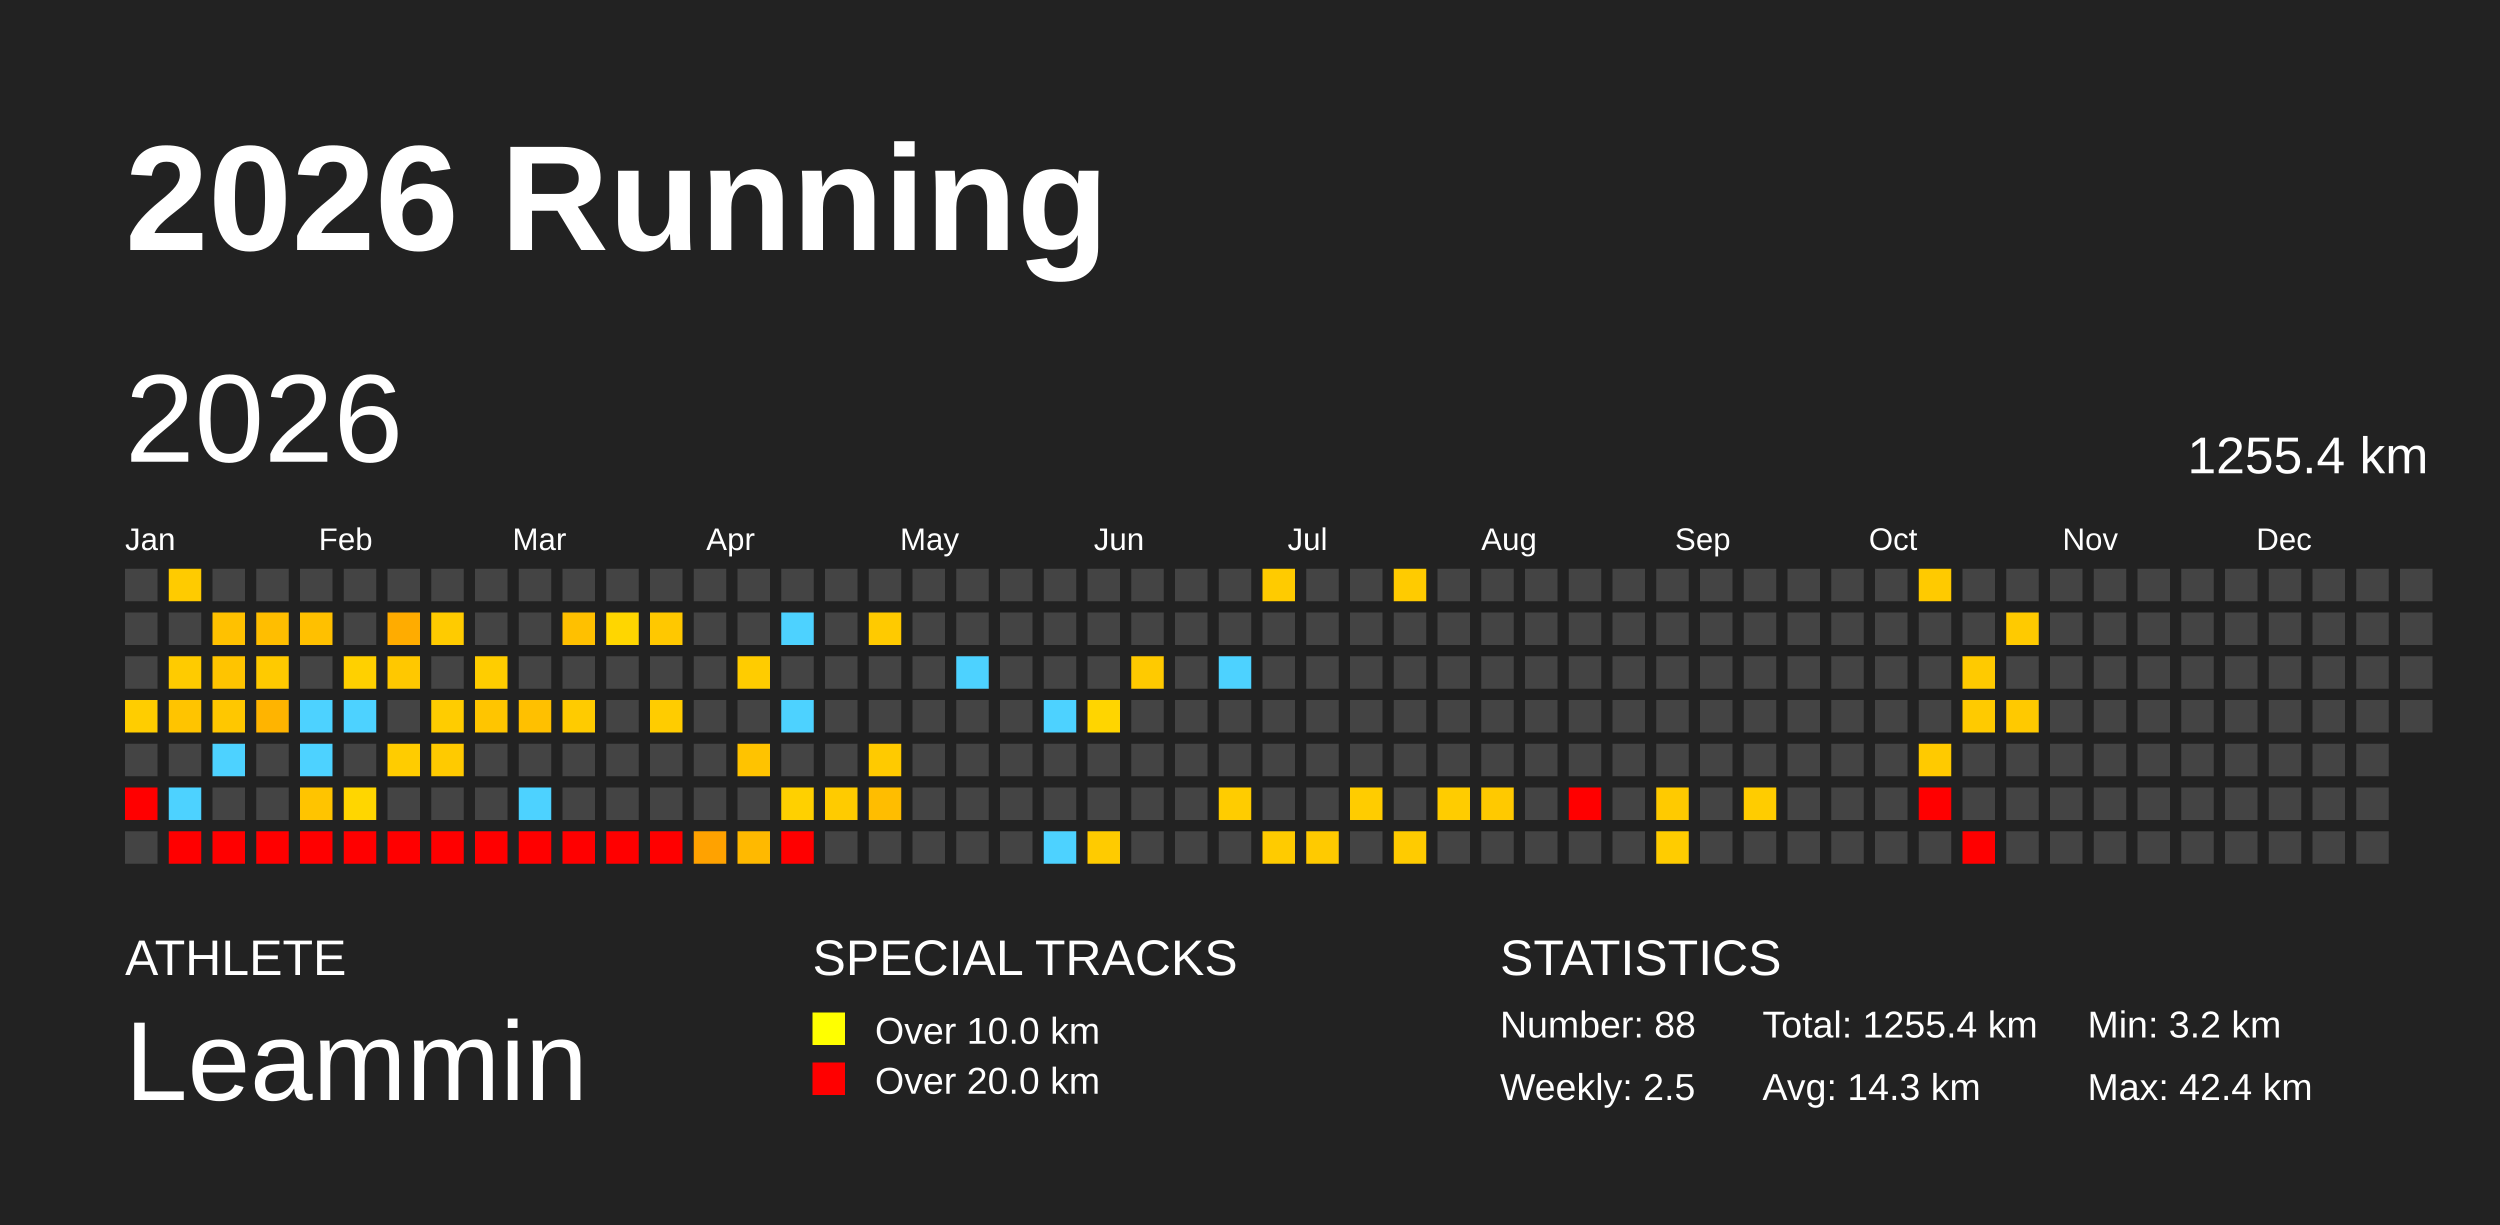
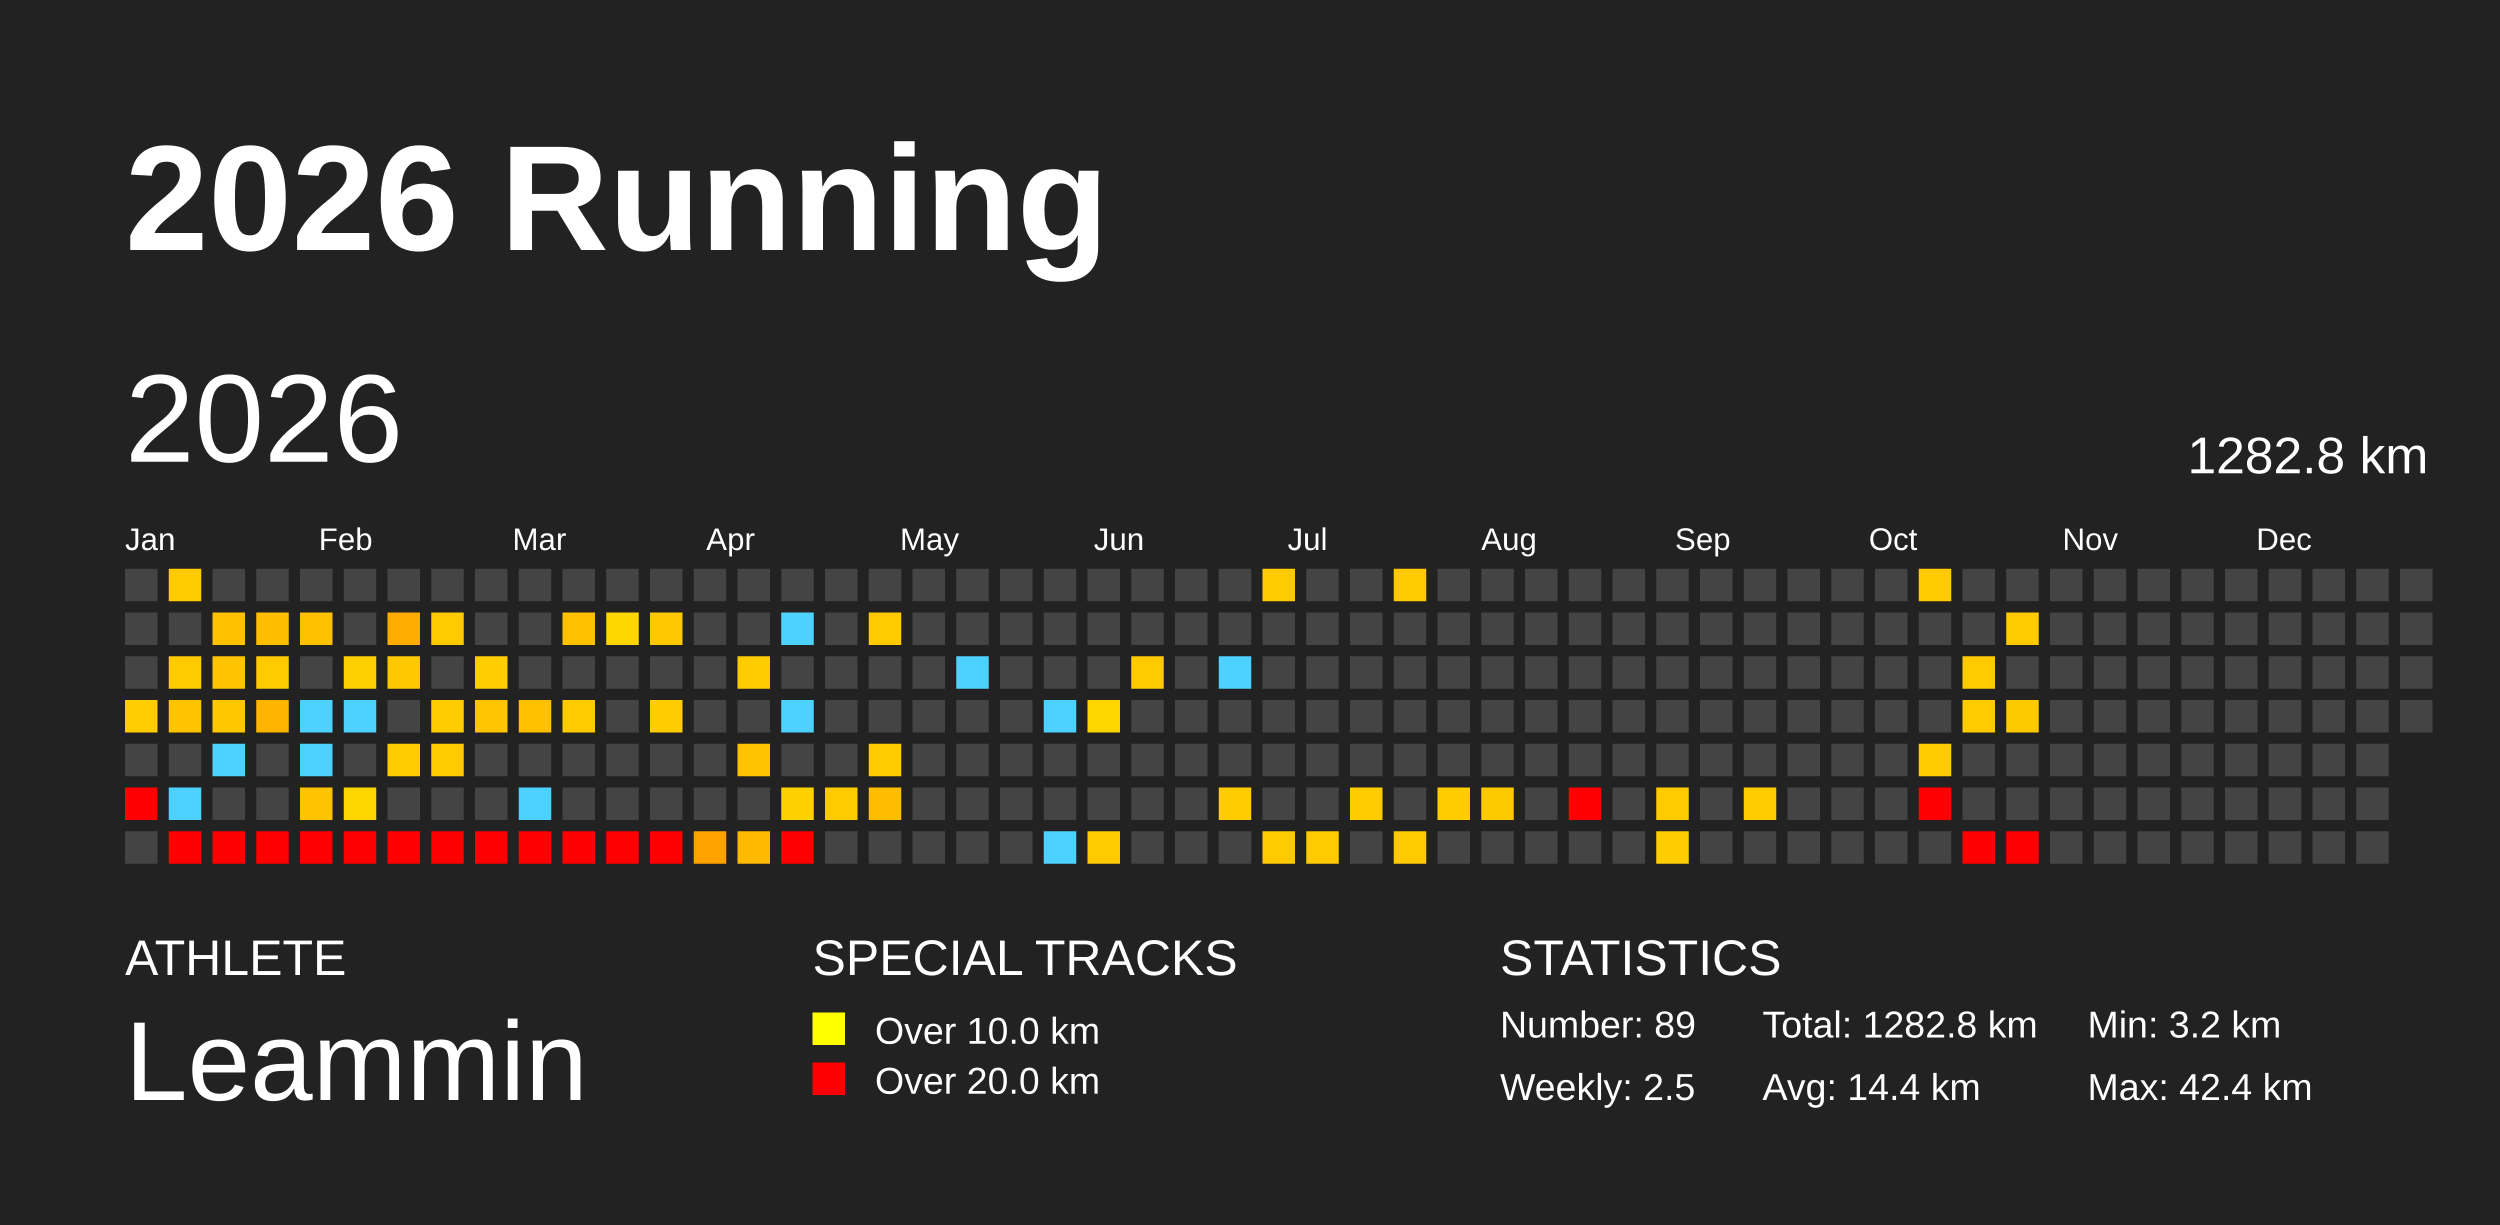
<svg xmlns="http://www.w3.org/2000/svg" baseProfile="full" height="98mm" version="1.1" viewBox="0,0,200,98" width="200mm">
  <defs />
  <rect fill="#222222" height="98" width="200" x="0" y="0" />
  <text fill="#FFFFFF" style="font-size:12px; font-family:Arial; font-weight:bold;" x="10" y="20">2026 Running</text>
  <text fill="#FFFFFF" style="font-size:4px; font-family:Arial" x="10" y="78">ATHLETE</text>
  <text fill="#FFFFFF" style="font-size:9px; font-family:Arial" x="10" y="88">Leammin</text>
  <text fill="#FFFFFF" style="font-size:4px; font-family:Arial" x="65" y="78">SPECIAL TRACKS</text>
  <rect fill="yellow" height="2.6" width="2.6" x="65" y="81" />
  <text fill="#FFFFFF" style="font-size:3px; font-family:Arial" x="70" y="83.5">Over 10.0 km</text>
  <rect fill="red" height="2.6" width="2.6" x="65" y="85" />
  <text fill="#FFFFFF" style="font-size:3px; font-family:Arial" x="70" y="87.5">Over 20.0 km</text>
  <text fill="#FFFFFF" style="font-size:4px; font-family:Arial" x="120" y="78">STATISTICS</text>
-   <text fill="#FFFFFF" style="font-size:3px; font-family:Arial" x="120" y="83">Number: 88</text>
+   <text fill="#FFFFFF" style="font-size:3px; font-family:Arial" x="120" y="83">Number: 89</text>
  <text fill="#FFFFFF" style="font-size:3px; font-family:Arial" x="120" y="88">Weekly: 2.5</text>
-   <text fill="#FFFFFF" style="font-size:3px; font-family:Arial" x="141" y="83">Total: 1255.4 km</text>
-   <text fill="#FFFFFF" style="font-size:3px; font-family:Arial" x="141" y="88">Avg: 14.3 km</text>
+   <text fill="#FFFFFF" style="font-size:3px; font-family:Arial" x="141" y="83">Total: 1282.8 km</text>
+   <text fill="#FFFFFF" style="font-size:3px; font-family:Arial" x="141" y="88">Avg: 14.4 km</text>
  <text fill="#FFFFFF" style="font-size:3px; font-family:Arial" x="167" y="83">Min: 3.2 km</text>
  <text fill="#FFFFFF" style="font-size:3px; font-family:Arial" x="167" y="88">Max: 42.4 km</text>
  <text dominant-baseline="hanging" fill="#FFFFFF" style="font-size:10.0px; font-family:Arial;" x="10" y="30">2026</text>
-   <text dominant-baseline="hanging" fill="#FFFFFF" style="font-size:4.125px; font-family:Arial;" x="175" y="35">1255.4 km</text>
+   <text dominant-baseline="hanging" fill="#FFFFFF" style="font-size:4.125px; font-family:Arial;" x="175" y="35">1282.8 km</text>
  <text fill="#FFFFFF" style="font-size:2.5px; font-family:Arial" x="10.0" y="44">Jan</text>
  <text fill="#FFFFFF" style="font-size:2.5px; font-family:Arial" x="25.5" y="44">Feb</text>
  <text fill="#FFFFFF" style="font-size:2.5px; font-family:Arial" x="41.0" y="44">Mar</text>
  <text fill="#FFFFFF" style="font-size:2.5px; font-family:Arial" x="56.5" y="44">Apr</text>
  <text fill="#FFFFFF" style="font-size:2.5px; font-family:Arial" x="72.0" y="44">May</text>
  <text fill="#FFFFFF" style="font-size:2.5px; font-family:Arial" x="87.5" y="44">Jun</text>
  <text fill="#FFFFFF" style="font-size:2.5px; font-family:Arial" x="103.0" y="44">Jul</text>
  <text fill="#FFFFFF" style="font-size:2.5px; font-family:Arial" x="118.5" y="44">Aug</text>
  <text fill="#FFFFFF" style="font-size:2.5px; font-family:Arial" x="134.0" y="44">Sep</text>
  <text fill="#FFFFFF" style="font-size:2.5px; font-family:Arial" x="149.5" y="44">Oct</text>
  <text fill="#FFFFFF" style="font-size:2.5px; font-family:Arial" x="165.0" y="44">Nov</text>
  <text fill="#FFFFFF" style="font-size:2.5px; font-family:Arial" x="180.5" y="44">Dec</text>
  <rect fill="#444444" height="2.6" width="2.6" x="10.0" y="45.5" />
  <rect fill="#444444" height="2.6" width="2.6" x="10.0" y="49.0" />
  <rect fill="#444444" height="2.6" width="2.6" x="10.0" y="52.5" />
  <rect fill="#ffcd00" height="2.6" width="2.6" x="10.0" y="56.0" />
  <rect fill="#444444" height="2.6" width="2.6" x="10.0" y="59.5" />
  <rect fill="red" height="2.6" width="2.6" x="10.0" y="63.0" />
  <rect fill="#444444" height="2.6" width="2.6" x="10.0" y="66.5" />
  <rect fill="#ffcb00" height="2.6" width="2.6" x="13.5" y="45.5" />
  <rect fill="#444444" height="2.6" width="2.6" x="13.5" y="49.0" />
  <rect fill="#ffcb00" height="2.6" width="2.6" x="13.5" y="52.5" />
  <rect fill="#ffc400" height="2.6" width="2.6" x="13.5" y="56.0" />
  <rect fill="#444444" height="2.6" width="2.6" x="13.5" y="59.5" />
  <rect fill="#4dd2ff" height="2.6" width="2.6" x="13.5" y="63.0" />
  <rect fill="red" height="2.6" width="2.6" x="13.5" y="66.5" />
  <rect fill="#444444" height="2.6" width="2.6" x="17.0" y="45.5" />
  <rect fill="#ffc100" height="2.6" width="2.6" x="17.0" y="49.0" />
  <rect fill="#ffc400" height="2.6" width="2.6" x="17.0" y="52.5" />
  <rect fill="#ffc700" height="2.6" width="2.6" x="17.0" y="56.0" />
  <rect fill="#4dd2ff" height="2.6" width="2.6" x="17.0" y="59.5" />
  <rect fill="#444444" height="2.6" width="2.6" x="17.0" y="63.0" />
  <rect fill="red" height="2.6" width="2.6" x="17.0" y="66.5" />
  <rect fill="#444444" height="2.6" width="2.6" x="20.5" y="45.5" />
  <rect fill="#ffbe00" height="2.6" width="2.6" x="20.5" y="49.0" />
  <rect fill="#ffca00" height="2.6" width="2.6" x="20.5" y="52.5" />
  <rect fill="#ffb400" height="2.6" width="2.6" x="20.5" y="56.0" />
  <rect fill="#444444" height="2.6" width="2.6" x="20.5" y="59.5" />
  <rect fill="#444444" height="2.6" width="2.6" x="20.5" y="63.0" />
  <rect fill="red" height="2.6" width="2.6" x="20.5" y="66.5" />
  <rect fill="#444444" height="2.6" width="2.6" x="24.0" y="45.5" />
  <rect fill="#ffc000" height="2.6" width="2.6" x="24.0" y="49.0" />
  <rect fill="#444444" height="2.6" width="2.6" x="24.0" y="52.5" />
  <rect fill="#4dd2ff" height="2.6" width="2.6" x="24.0" y="56.0" />
  <rect fill="#4dd2ff" height="2.6" width="2.6" x="24.0" y="59.5" />
  <rect fill="#ffc400" height="2.6" width="2.6" x="24.0" y="63.0" />
  <rect fill="red" height="2.6" width="2.6" x="24.0" y="66.5" />
  <rect fill="#444444" height="2.6" width="2.6" x="27.5" y="45.5" />
  <rect fill="#444444" height="2.6" width="2.6" x="27.5" y="49.0" />
  <rect fill="#ffd000" height="2.6" width="2.6" x="27.5" y="52.5" />
  <rect fill="#4dd2ff" height="2.6" width="2.6" x="27.5" y="56.0" />
  <rect fill="#444444" height="2.6" width="2.6" x="27.5" y="59.5" />
  <rect fill="#ffd600" height="2.6" width="2.6" x="27.5" y="63.0" />
  <rect fill="red" height="2.6" width="2.6" x="27.5" y="66.5" />
  <rect fill="#444444" height="2.6" width="2.6" x="31.0" y="45.5" />
  <rect fill="#ffac00" height="2.6" width="2.6" x="31.0" y="49.0" />
  <rect fill="#ffc800" height="2.6" width="2.6" x="31.0" y="52.5" />
  <rect fill="#444444" height="2.6" width="2.6" x="31.0" y="56.0" />
  <rect fill="#ffcc00" height="2.6" width="2.6" x="31.0" y="59.5" />
  <rect fill="#444444" height="2.6" width="2.6" x="31.0" y="63.0" />
  <rect fill="red" height="2.6" width="2.6" x="31.0" y="66.5" />
  <rect fill="#444444" height="2.6" width="2.6" x="34.5" y="45.5" />
  <rect fill="#ffcb00" height="2.6" width="2.6" x="34.5" y="49.0" />
  <rect fill="#444444" height="2.6" width="2.6" x="34.5" y="52.5" />
  <rect fill="#ffcc00" height="2.6" width="2.6" x="34.5" y="56.0" />
  <rect fill="#ffca00" height="2.6" width="2.6" x="34.5" y="59.5" />
  <rect fill="#444444" height="2.6" width="2.6" x="34.5" y="63.0" />
  <rect fill="red" height="2.6" width="2.6" x="34.5" y="66.5" />
  <rect fill="#444444" height="2.6" width="2.6" x="38.0" y="45.5" />
  <rect fill="#444444" height="2.6" width="2.6" x="38.0" y="49.0" />
  <rect fill="#ffcd00" height="2.6" width="2.6" x="38.0" y="52.5" />
  <rect fill="#ffc500" height="2.6" width="2.6" x="38.0" y="56.0" />
  <rect fill="#444444" height="2.6" width="2.6" x="38.0" y="59.5" />
  <rect fill="#444444" height="2.6" width="2.6" x="38.0" y="63.0" />
  <rect fill="red" height="2.6" width="2.6" x="38.0" y="66.5" />
  <rect fill="#444444" height="2.6" width="2.6" x="41.5" y="45.5" />
  <rect fill="#444444" height="2.6" width="2.6" x="41.5" y="49.0" />
  <rect fill="#444444" height="2.6" width="2.6" x="41.5" y="52.5" />
  <rect fill="#ffc000" height="2.6" width="2.6" x="41.5" y="56.0" />
  <rect fill="#444444" height="2.6" width="2.6" x="41.5" y="59.5" />
  <rect fill="#4dd2ff" height="2.6" width="2.6" x="41.5" y="63.0" />
  <rect fill="red" height="2.6" width="2.6" x="41.5" y="66.5" />
  <rect fill="#444444" height="2.6" width="2.6" x="45.0" y="45.5" />
  <rect fill="#ffc000" height="2.6" width="2.6" x="45.0" y="49.0" />
  <rect fill="#444444" height="2.6" width="2.6" x="45.0" y="52.5" />
  <rect fill="#ffcb00" height="2.6" width="2.6" x="45.0" y="56.0" />
  <rect fill="#444444" height="2.6" width="2.6" x="45.0" y="59.5" />
  <rect fill="#444444" height="2.6" width="2.6" x="45.0" y="63.0" />
  <rect fill="red" height="2.6" width="2.6" x="45.0" y="66.5" />
  <rect fill="#444444" height="2.6" width="2.6" x="48.5" y="45.5" />
  <rect fill="#ffd600" height="2.6" width="2.6" x="48.5" y="49.0" />
  <rect fill="#444444" height="2.6" width="2.6" x="48.5" y="52.5" />
  <rect fill="#444444" height="2.6" width="2.6" x="48.5" y="56.0" />
  <rect fill="#444444" height="2.6" width="2.6" x="48.5" y="59.5" />
  <rect fill="#444444" height="2.6" width="2.6" x="48.5" y="63.0" />
  <rect fill="red" height="2.6" width="2.6" x="48.5" y="66.5" />
  <rect fill="#444444" height="2.6" width="2.6" x="52.0" y="45.5" />
  <rect fill="#ffc800" height="2.6" width="2.6" x="52.0" y="49.0" />
  <rect fill="#444444" height="2.6" width="2.6" x="52.0" y="52.5" />
  <rect fill="#ffcc00" height="2.6" width="2.6" x="52.0" y="56.0" />
  <rect fill="#444444" height="2.6" width="2.6" x="52.0" y="59.5" />
  <rect fill="#444444" height="2.6" width="2.6" x="52.0" y="63.0" />
  <rect fill="red" height="2.6" width="2.6" x="52.0" y="66.5" />
  <rect fill="#444444" height="2.6" width="2.6" x="55.5" y="45.5" />
  <rect fill="#444444" height="2.6" width="2.6" x="55.5" y="49.0" />
  <rect fill="#444444" height="2.6" width="2.6" x="55.5" y="52.5" />
  <rect fill="#444444" height="2.6" width="2.6" x="55.5" y="56.0" />
  <rect fill="#444444" height="2.6" width="2.6" x="55.5" y="59.5" />
  <rect fill="#444444" height="2.6" width="2.6" x="55.5" y="63.0" />
  <rect fill="#ffa200" height="2.6" width="2.6" x="55.5" y="66.5" />
  <rect fill="#444444" height="2.6" width="2.6" x="59.0" y="45.5" />
  <rect fill="#444444" height="2.6" width="2.6" x="59.0" y="49.0" />
  <rect fill="#ffcc00" height="2.6" width="2.6" x="59.0" y="52.5" />
  <rect fill="#444444" height="2.6" width="2.6" x="59.0" y="56.0" />
  <rect fill="#ffc300" height="2.6" width="2.6" x="59.0" y="59.5" />
  <rect fill="#444444" height="2.6" width="2.6" x="59.0" y="63.0" />
  <rect fill="#ffb900" height="2.6" width="2.6" x="59.0" y="66.5" />
  <rect fill="#444444" height="2.6" width="2.6" x="62.5" y="45.5" />
  <rect fill="#4dd2ff" height="2.6" width="2.6" x="62.5" y="49.0" />
  <rect fill="#444444" height="2.6" width="2.6" x="62.5" y="52.5" />
  <rect fill="#4dd2ff" height="2.6" width="2.6" x="62.5" y="56.0" />
  <rect fill="#444444" height="2.6" width="2.6" x="62.5" y="59.5" />
  <rect fill="#ffd000" height="2.6" width="2.6" x="62.5" y="63.0" />
  <rect fill="red" height="2.6" width="2.6" x="62.5" y="66.5" />
  <rect fill="#444444" height="2.6" width="2.6" x="66.0" y="45.5" />
  <rect fill="#444444" height="2.6" width="2.6" x="66.0" y="49.0" />
  <rect fill="#444444" height="2.6" width="2.6" x="66.0" y="52.5" />
  <rect fill="#444444" height="2.6" width="2.6" x="66.0" y="56.0" />
  <rect fill="#444444" height="2.6" width="2.6" x="66.0" y="59.5" />
  <rect fill="#ffcb00" height="2.6" width="2.6" x="66.0" y="63.0" />
  <rect fill="#444444" height="2.6" width="2.6" x="66.0" y="66.5" />
  <rect fill="#444444" height="2.6" width="2.6" x="69.5" y="45.5" />
  <rect fill="#ffca00" height="2.6" width="2.6" x="69.5" y="49.0" />
  <rect fill="#444444" height="2.6" width="2.6" x="69.5" y="52.5" />
  <rect fill="#444444" height="2.6" width="2.6" x="69.5" y="56.0" />
  <rect fill="#ffca00" height="2.6" width="2.6" x="69.5" y="59.5" />
  <rect fill="#ffbd00" height="2.6" width="2.6" x="69.5" y="63.0" />
  <rect fill="#444444" height="2.6" width="2.6" x="69.5" y="66.5" />
  <rect fill="#444444" height="2.6" width="2.6" x="73.0" y="45.5" />
  <rect fill="#444444" height="2.6" width="2.6" x="73.0" y="49.0" />
  <rect fill="#444444" height="2.6" width="2.6" x="73.0" y="52.5" />
  <rect fill="#444444" height="2.6" width="2.6" x="73.0" y="56.0" />
  <rect fill="#444444" height="2.6" width="2.6" x="73.0" y="59.5" />
  <rect fill="#444444" height="2.6" width="2.6" x="73.0" y="63.0" />
  <rect fill="#444444" height="2.6" width="2.6" x="73.0" y="66.5" />
  <rect fill="#444444" height="2.6" width="2.6" x="76.5" y="45.5" />
  <rect fill="#444444" height="2.6" width="2.6" x="76.5" y="49.0" />
  <rect fill="#4dd2ff" height="2.6" width="2.6" x="76.5" y="52.5" />
  <rect fill="#444444" height="2.6" width="2.6" x="76.5" y="56.0" />
  <rect fill="#444444" height="2.6" width="2.6" x="76.5" y="59.5" />
  <rect fill="#444444" height="2.6" width="2.6" x="76.5" y="63.0" />
  <rect fill="#444444" height="2.6" width="2.6" x="76.5" y="66.5" />
  <rect fill="#444444" height="2.6" width="2.6" x="80.0" y="45.5" />
  <rect fill="#444444" height="2.6" width="2.6" x="80.0" y="49.0" />
  <rect fill="#444444" height="2.6" width="2.6" x="80.0" y="52.5" />
  <rect fill="#444444" height="2.6" width="2.6" x="80.0" y="56.0" />
  <rect fill="#444444" height="2.6" width="2.6" x="80.0" y="59.5" />
  <rect fill="#444444" height="2.6" width="2.6" x="80.0" y="63.0" />
  <rect fill="#444444" height="2.6" width="2.6" x="80.0" y="66.5" />
  <rect fill="#444444" height="2.6" width="2.6" x="83.5" y="45.5" />
  <rect fill="#444444" height="2.6" width="2.6" x="83.5" y="49.0" />
  <rect fill="#444444" height="2.6" width="2.6" x="83.5" y="52.5" />
  <rect fill="#4dd2ff" height="2.6" width="2.6" x="83.5" y="56.0" />
  <rect fill="#444444" height="2.6" width="2.6" x="83.5" y="59.5" />
  <rect fill="#444444" height="2.6" width="2.6" x="83.5" y="63.0" />
  <rect fill="#4dd2ff" height="2.6" width="2.6" x="83.5" y="66.5" />
  <rect fill="#444444" height="2.6" width="2.6" x="87.0" y="45.5" />
  <rect fill="#444444" height="2.6" width="2.6" x="87.0" y="49.0" />
  <rect fill="#444444" height="2.6" width="2.6" x="87.0" y="52.5" />
  <rect fill="#ffd500" height="2.6" width="2.6" x="87.0" y="56.0" />
  <rect fill="#444444" height="2.6" width="2.6" x="87.0" y="59.5" />
  <rect fill="#444444" height="2.6" width="2.6" x="87.0" y="63.0" />
  <rect fill="#ffcb00" height="2.6" width="2.6" x="87.0" y="66.5" />
  <rect fill="#444444" height="2.6" width="2.6" x="90.5" y="45.5" />
  <rect fill="#444444" height="2.6" width="2.6" x="90.5" y="49.0" />
  <rect fill="#ffca00" height="2.6" width="2.6" x="90.5" y="52.5" />
  <rect fill="#444444" height="2.6" width="2.6" x="90.5" y="56.0" />
  <rect fill="#444444" height="2.6" width="2.6" x="90.5" y="59.5" />
  <rect fill="#444444" height="2.6" width="2.6" x="90.5" y="63.0" />
  <rect fill="#444444" height="2.6" width="2.6" x="90.5" y="66.5" />
  <rect fill="#444444" height="2.6" width="2.6" x="94.0" y="45.5" />
  <rect fill="#444444" height="2.6" width="2.6" x="94.0" y="49.0" />
  <rect fill="#444444" height="2.6" width="2.6" x="94.0" y="52.5" />
  <rect fill="#444444" height="2.6" width="2.6" x="94.0" y="56.0" />
  <rect fill="#444444" height="2.6" width="2.6" x="94.0" y="59.5" />
  <rect fill="#444444" height="2.6" width="2.6" x="94.0" y="63.0" />
  <rect fill="#444444" height="2.6" width="2.6" x="94.0" y="66.5" />
  <rect fill="#444444" height="2.6" width="2.6" x="97.5" y="45.5" />
  <rect fill="#444444" height="2.6" width="2.6" x="97.5" y="49.0" />
  <rect fill="#4dd2ff" height="2.6" width="2.6" x="97.5" y="52.5" />
  <rect fill="#444444" height="2.6" width="2.6" x="97.5" y="56.0" />
  <rect fill="#444444" height="2.6" width="2.6" x="97.5" y="59.5" />
  <rect fill="#ffcc00" height="2.6" width="2.6" x="97.5" y="63.0" />
  <rect fill="#444444" height="2.6" width="2.6" x="97.5" y="66.5" />
  <rect fill="#ffcb00" height="2.6" width="2.6" x="101.0" y="45.5" />
  <rect fill="#444444" height="2.6" width="2.6" x="101.0" y="49.0" />
  <rect fill="#444444" height="2.6" width="2.6" x="101.0" y="52.5" />
  <rect fill="#444444" height="2.6" width="2.6" x="101.0" y="56.0" />
  <rect fill="#444444" height="2.6" width="2.6" x="101.0" y="59.5" />
  <rect fill="#444444" height="2.6" width="2.6" x="101.0" y="63.0" />
  <rect fill="#ffcb00" height="2.6" width="2.6" x="101.0" y="66.5" />
  <rect fill="#444444" height="2.6" width="2.6" x="104.5" y="45.5" />
  <rect fill="#444444" height="2.6" width="2.6" x="104.5" y="49.0" />
  <rect fill="#444444" height="2.6" width="2.6" x="104.5" y="52.5" />
  <rect fill="#444444" height="2.6" width="2.6" x="104.5" y="56.0" />
  <rect fill="#444444" height="2.6" width="2.6" x="104.5" y="59.5" />
  <rect fill="#444444" height="2.6" width="2.6" x="104.5" y="63.0" />
  <rect fill="#ffca00" height="2.6" width="2.6" x="104.5" y="66.5" />
  <rect fill="#444444" height="2.6" width="2.6" x="108.0" y="45.5" />
  <rect fill="#444444" height="2.6" width="2.6" x="108.0" y="49.0" />
  <rect fill="#444444" height="2.6" width="2.6" x="108.0" y="52.5" />
  <rect fill="#444444" height="2.6" width="2.6" x="108.0" y="56.0" />
  <rect fill="#444444" height="2.6" width="2.6" x="108.0" y="59.5" />
  <rect fill="#ffcc00" height="2.6" width="2.6" x="108.0" y="63.0" />
  <rect fill="#444444" height="2.6" width="2.6" x="108.0" y="66.5" />
  <rect fill="#ffcb00" height="2.6" width="2.6" x="111.5" y="45.5" />
  <rect fill="#444444" height="2.6" width="2.6" x="111.5" y="49.0" />
  <rect fill="#444444" height="2.6" width="2.6" x="111.5" y="52.5" />
  <rect fill="#444444" height="2.6" width="2.6" x="111.5" y="56.0" />
  <rect fill="#444444" height="2.6" width="2.6" x="111.5" y="59.5" />
  <rect fill="#444444" height="2.6" width="2.6" x="111.5" y="63.0" />
  <rect fill="#ffcb00" height="2.6" width="2.6" x="111.5" y="66.5" />
  <rect fill="#444444" height="2.6" width="2.6" x="115.0" y="45.5" />
  <rect fill="#444444" height="2.6" width="2.6" x="115.0" y="49.0" />
  <rect fill="#444444" height="2.6" width="2.6" x="115.0" y="52.5" />
  <rect fill="#444444" height="2.6" width="2.6" x="115.0" y="56.0" />
  <rect fill="#444444" height="2.6" width="2.6" x="115.0" y="59.5" />
  <rect fill="#ffcc00" height="2.6" width="2.6" x="115.0" y="63.0" />
  <rect fill="#444444" height="2.6" width="2.6" x="115.0" y="66.5" />
  <rect fill="#444444" height="2.6" width="2.6" x="118.5" y="45.5" />
  <rect fill="#444444" height="2.6" width="2.6" x="118.5" y="49.0" />
  <rect fill="#444444" height="2.6" width="2.6" x="118.5" y="52.5" />
  <rect fill="#444444" height="2.6" width="2.6" x="118.5" y="56.0" />
  <rect fill="#444444" height="2.6" width="2.6" x="118.5" y="59.5" />
  <rect fill="#ffc900" height="2.6" width="2.6" x="118.5" y="63.0" />
  <rect fill="#444444" height="2.6" width="2.6" x="118.5" y="66.5" />
  <rect fill="#444444" height="2.6" width="2.6" x="122.0" y="45.5" />
  <rect fill="#444444" height="2.6" width="2.6" x="122.0" y="49.0" />
  <rect fill="#444444" height="2.6" width="2.6" x="122.0" y="52.5" />
  <rect fill="#444444" height="2.6" width="2.6" x="122.0" y="56.0" />
  <rect fill="#444444" height="2.6" width="2.6" x="122.0" y="59.5" />
  <rect fill="#444444" height="2.6" width="2.6" x="122.0" y="63.0" />
  <rect fill="#444444" height="2.6" width="2.6" x="122.0" y="66.5" />
  <rect fill="#444444" height="2.6" width="2.6" x="125.5" y="45.5" />
  <rect fill="#444444" height="2.6" width="2.6" x="125.5" y="49.0" />
  <rect fill="#444444" height="2.6" width="2.6" x="125.5" y="52.5" />
  <rect fill="#444444" height="2.6" width="2.6" x="125.5" y="56.0" />
  <rect fill="#444444" height="2.6" width="2.6" x="125.5" y="59.5" />
  <rect fill="red" height="2.6" width="2.6" x="125.5" y="63.0" />
  <rect fill="#444444" height="2.6" width="2.6" x="125.5" y="66.5" />
  <rect fill="#444444" height="2.6" width="2.6" x="129.0" y="45.5" />
  <rect fill="#444444" height="2.6" width="2.6" x="129.0" y="49.0" />
  <rect fill="#444444" height="2.6" width="2.6" x="129.0" y="52.5" />
  <rect fill="#444444" height="2.6" width="2.6" x="129.0" y="56.0" />
  <rect fill="#444444" height="2.6" width="2.6" x="129.0" y="59.5" />
  <rect fill="#444444" height="2.6" width="2.6" x="129.0" y="63.0" />
  <rect fill="#444444" height="2.6" width="2.6" x="129.0" y="66.5" />
  <rect fill="#444444" height="2.6" width="2.6" x="132.5" y="45.5" />
  <rect fill="#444444" height="2.6" width="2.6" x="132.5" y="49.0" />
  <rect fill="#444444" height="2.6" width="2.6" x="132.5" y="52.5" />
  <rect fill="#444444" height="2.6" width="2.6" x="132.5" y="56.0" />
  <rect fill="#444444" height="2.6" width="2.6" x="132.5" y="59.5" />
  <rect fill="#ffca00" height="2.6" width="2.6" x="132.5" y="63.0" />
  <rect fill="#ffcc00" height="2.6" width="2.6" x="132.5" y="66.5" />
  <rect fill="#444444" height="2.6" width="2.6" x="136.0" y="45.5" />
  <rect fill="#444444" height="2.6" width="2.6" x="136.0" y="49.0" />
  <rect fill="#444444" height="2.6" width="2.6" x="136.0" y="52.5" />
  <rect fill="#444444" height="2.6" width="2.6" x="136.0" y="56.0" />
  <rect fill="#444444" height="2.6" width="2.6" x="136.0" y="59.5" />
  <rect fill="#444444" height="2.6" width="2.6" x="136.0" y="63.0" />
  <rect fill="#444444" height="2.6" width="2.6" x="136.0" y="66.5" />
  <rect fill="#444444" height="2.6" width="2.6" x="139.5" y="45.5" />
  <rect fill="#444444" height="2.6" width="2.6" x="139.5" y="49.0" />
  <rect fill="#444444" height="2.6" width="2.6" x="139.5" y="52.5" />
  <rect fill="#444444" height="2.6" width="2.6" x="139.5" y="56.0" />
  <rect fill="#444444" height="2.6" width="2.6" x="139.5" y="59.5" />
  <rect fill="#ffcc00" height="2.6" width="2.6" x="139.5" y="63.0" />
  <rect fill="#444444" height="2.6" width="2.6" x="139.5" y="66.5" />
  <rect fill="#444444" height="2.6" width="2.6" x="143.0" y="45.5" />
  <rect fill="#444444" height="2.6" width="2.6" x="143.0" y="49.0" />
  <rect fill="#444444" height="2.6" width="2.6" x="143.0" y="52.5" />
  <rect fill="#444444" height="2.6" width="2.6" x="143.0" y="56.0" />
  <rect fill="#444444" height="2.6" width="2.6" x="143.0" y="59.5" />
  <rect fill="#444444" height="2.6" width="2.6" x="143.0" y="63.0" />
  <rect fill="#444444" height="2.6" width="2.6" x="143.0" y="66.5" />
  <rect fill="#444444" height="2.6" width="2.6" x="146.5" y="45.5" />
  <rect fill="#444444" height="2.6" width="2.6" x="146.5" y="49.0" />
  <rect fill="#444444" height="2.6" width="2.6" x="146.5" y="52.5" />
  <rect fill="#444444" height="2.6" width="2.6" x="146.5" y="56.0" />
  <rect fill="#444444" height="2.6" width="2.6" x="146.5" y="59.5" />
  <rect fill="#444444" height="2.6" width="2.6" x="146.5" y="63.0" />
  <rect fill="#444444" height="2.6" width="2.6" x="146.5" y="66.5" />
  <rect fill="#444444" height="2.6" width="2.6" x="150.0" y="45.5" />
  <rect fill="#444444" height="2.6" width="2.6" x="150.0" y="49.0" />
  <rect fill="#444444" height="2.6" width="2.6" x="150.0" y="52.5" />
  <rect fill="#444444" height="2.6" width="2.6" x="150.0" y="56.0" />
  <rect fill="#444444" height="2.6" width="2.6" x="150.0" y="59.5" />
  <rect fill="#444444" height="2.6" width="2.6" x="150.0" y="63.0" />
  <rect fill="#444444" height="2.6" width="2.6" x="150.0" y="66.5" />
  <rect fill="#ffca00" height="2.6" width="2.6" x="153.5" y="45.5" />
  <rect fill="#444444" height="2.6" width="2.6" x="153.5" y="49.0" />
  <rect fill="#444444" height="2.6" width="2.6" x="153.5" y="52.5" />
  <rect fill="#444444" height="2.6" width="2.6" x="153.5" y="56.0" />
  <rect fill="#ffca00" height="2.6" width="2.6" x="153.5" y="59.5" />
  <rect fill="red" height="2.6" width="2.6" x="153.5" y="63.0" />
  <rect fill="#444444" height="2.6" width="2.6" x="153.5" y="66.5" />
  <rect fill="#444444" height="2.6" width="2.6" x="157.0" y="45.5" />
  <rect fill="#444444" height="2.6" width="2.6" x="157.0" y="49.0" />
  <rect fill="#ffca00" height="2.6" width="2.6" x="157.0" y="52.5" />
  <rect fill="#ffca00" height="2.6" width="2.6" x="157.0" y="56.0" />
  <rect fill="#444444" height="2.6" width="2.6" x="157.0" y="59.5" />
  <rect fill="#444444" height="2.6" width="2.6" x="157.0" y="63.0" />
  <rect fill="red" height="2.6" width="2.6" x="157.0" y="66.5" />
  <rect fill="#444444" height="2.6" width="2.6" x="160.5" y="45.5" />
  <rect fill="#ffca00" height="2.6" width="2.6" x="160.5" y="49.0" />
  <rect fill="#444444" height="2.6" width="2.6" x="160.5" y="52.5" />
  <rect fill="#ffc900" height="2.6" width="2.6" x="160.5" y="56.0" />
  <rect fill="#444444" height="2.6" width="2.6" x="160.5" y="59.5" />
  <rect fill="#444444" height="2.6" width="2.6" x="160.5" y="63.0" />
-   <rect fill="#444444" height="2.6" width="2.6" x="160.5" y="66.5" />
+   <rect fill="red" height="2.6" width="2.6" x="160.5" y="66.5" />
  <rect fill="#444444" height="2.6" width="2.6" x="164.0" y="45.5" />
  <rect fill="#444444" height="2.6" width="2.6" x="164.0" y="49.0" />
  <rect fill="#444444" height="2.6" width="2.6" x="164.0" y="52.5" />
  <rect fill="#444444" height="2.6" width="2.6" x="164.0" y="56.0" />
  <rect fill="#444444" height="2.6" width="2.6" x="164.0" y="59.5" />
  <rect fill="#444444" height="2.6" width="2.6" x="164.0" y="63.0" />
  <rect fill="#444444" height="2.6" width="2.6" x="164.0" y="66.5" />
  <rect fill="#444444" height="2.6" width="2.6" x="167.5" y="45.5" />
  <rect fill="#444444" height="2.6" width="2.6" x="167.5" y="49.0" />
  <rect fill="#444444" height="2.6" width="2.6" x="167.5" y="52.5" />
  <rect fill="#444444" height="2.6" width="2.6" x="167.5" y="56.0" />
  <rect fill="#444444" height="2.6" width="2.6" x="167.5" y="59.5" />
  <rect fill="#444444" height="2.6" width="2.6" x="167.5" y="63.0" />
  <rect fill="#444444" height="2.6" width="2.6" x="167.5" y="66.5" />
  <rect fill="#444444" height="2.6" width="2.6" x="171.0" y="45.5" />
  <rect fill="#444444" height="2.6" width="2.6" x="171.0" y="49.0" />
  <rect fill="#444444" height="2.6" width="2.6" x="171.0" y="52.5" />
  <rect fill="#444444" height="2.6" width="2.6" x="171.0" y="56.0" />
  <rect fill="#444444" height="2.6" width="2.6" x="171.0" y="59.5" />
  <rect fill="#444444" height="2.6" width="2.6" x="171.0" y="63.0" />
  <rect fill="#444444" height="2.6" width="2.6" x="171.0" y="66.5" />
  <rect fill="#444444" height="2.6" width="2.6" x="174.5" y="45.5" />
  <rect fill="#444444" height="2.6" width="2.6" x="174.5" y="49.0" />
  <rect fill="#444444" height="2.6" width="2.6" x="174.5" y="52.5" />
  <rect fill="#444444" height="2.6" width="2.6" x="174.5" y="56.0" />
  <rect fill="#444444" height="2.6" width="2.6" x="174.5" y="59.5" />
  <rect fill="#444444" height="2.6" width="2.6" x="174.5" y="63.0" />
  <rect fill="#444444" height="2.6" width="2.6" x="174.5" y="66.5" />
  <rect fill="#444444" height="2.6" width="2.6" x="178.0" y="45.5" />
  <rect fill="#444444" height="2.6" width="2.6" x="178.0" y="49.0" />
  <rect fill="#444444" height="2.6" width="2.6" x="178.0" y="52.5" />
  <rect fill="#444444" height="2.6" width="2.6" x="178.0" y="56.0" />
  <rect fill="#444444" height="2.6" width="2.6" x="178.0" y="59.5" />
  <rect fill="#444444" height="2.6" width="2.6" x="178.0" y="63.0" />
  <rect fill="#444444" height="2.6" width="2.6" x="178.0" y="66.5" />
  <rect fill="#444444" height="2.6" width="2.6" x="181.5" y="45.5" />
  <rect fill="#444444" height="2.6" width="2.6" x="181.5" y="49.0" />
  <rect fill="#444444" height="2.6" width="2.6" x="181.5" y="52.5" />
  <rect fill="#444444" height="2.6" width="2.6" x="181.5" y="56.0" />
  <rect fill="#444444" height="2.6" width="2.6" x="181.5" y="59.5" />
  <rect fill="#444444" height="2.6" width="2.6" x="181.5" y="63.0" />
  <rect fill="#444444" height="2.6" width="2.6" x="181.5" y="66.5" />
  <rect fill="#444444" height="2.6" width="2.6" x="185.0" y="45.5" />
  <rect fill="#444444" height="2.6" width="2.6" x="185.0" y="49.0" />
  <rect fill="#444444" height="2.6" width="2.6" x="185.0" y="52.5" />
  <rect fill="#444444" height="2.6" width="2.6" x="185.0" y="56.0" />
  <rect fill="#444444" height="2.6" width="2.6" x="185.0" y="59.5" />
  <rect fill="#444444" height="2.6" width="2.6" x="185.0" y="63.0" />
  <rect fill="#444444" height="2.6" width="2.6" x="185.0" y="66.5" />
  <rect fill="#444444" height="2.6" width="2.6" x="188.5" y="45.5" />
  <rect fill="#444444" height="2.6" width="2.6" x="188.5" y="49.0" />
  <rect fill="#444444" height="2.6" width="2.6" x="188.5" y="52.5" />
  <rect fill="#444444" height="2.6" width="2.6" x="188.5" y="56.0" />
  <rect fill="#444444" height="2.6" width="2.6" x="188.5" y="59.5" />
  <rect fill="#444444" height="2.6" width="2.6" x="188.5" y="63.0" />
  <rect fill="#444444" height="2.6" width="2.6" x="188.5" y="66.5" />
  <rect fill="#444444" height="2.6" width="2.6" x="192.0" y="45.5" />
  <rect fill="#444444" height="2.6" width="2.6" x="192.0" y="49.0" />
  <rect fill="#444444" height="2.6" width="2.6" x="192.0" y="52.5" />
  <rect fill="#444444" height="2.6" width="2.6" x="192.0" y="56.0" />
</svg>
